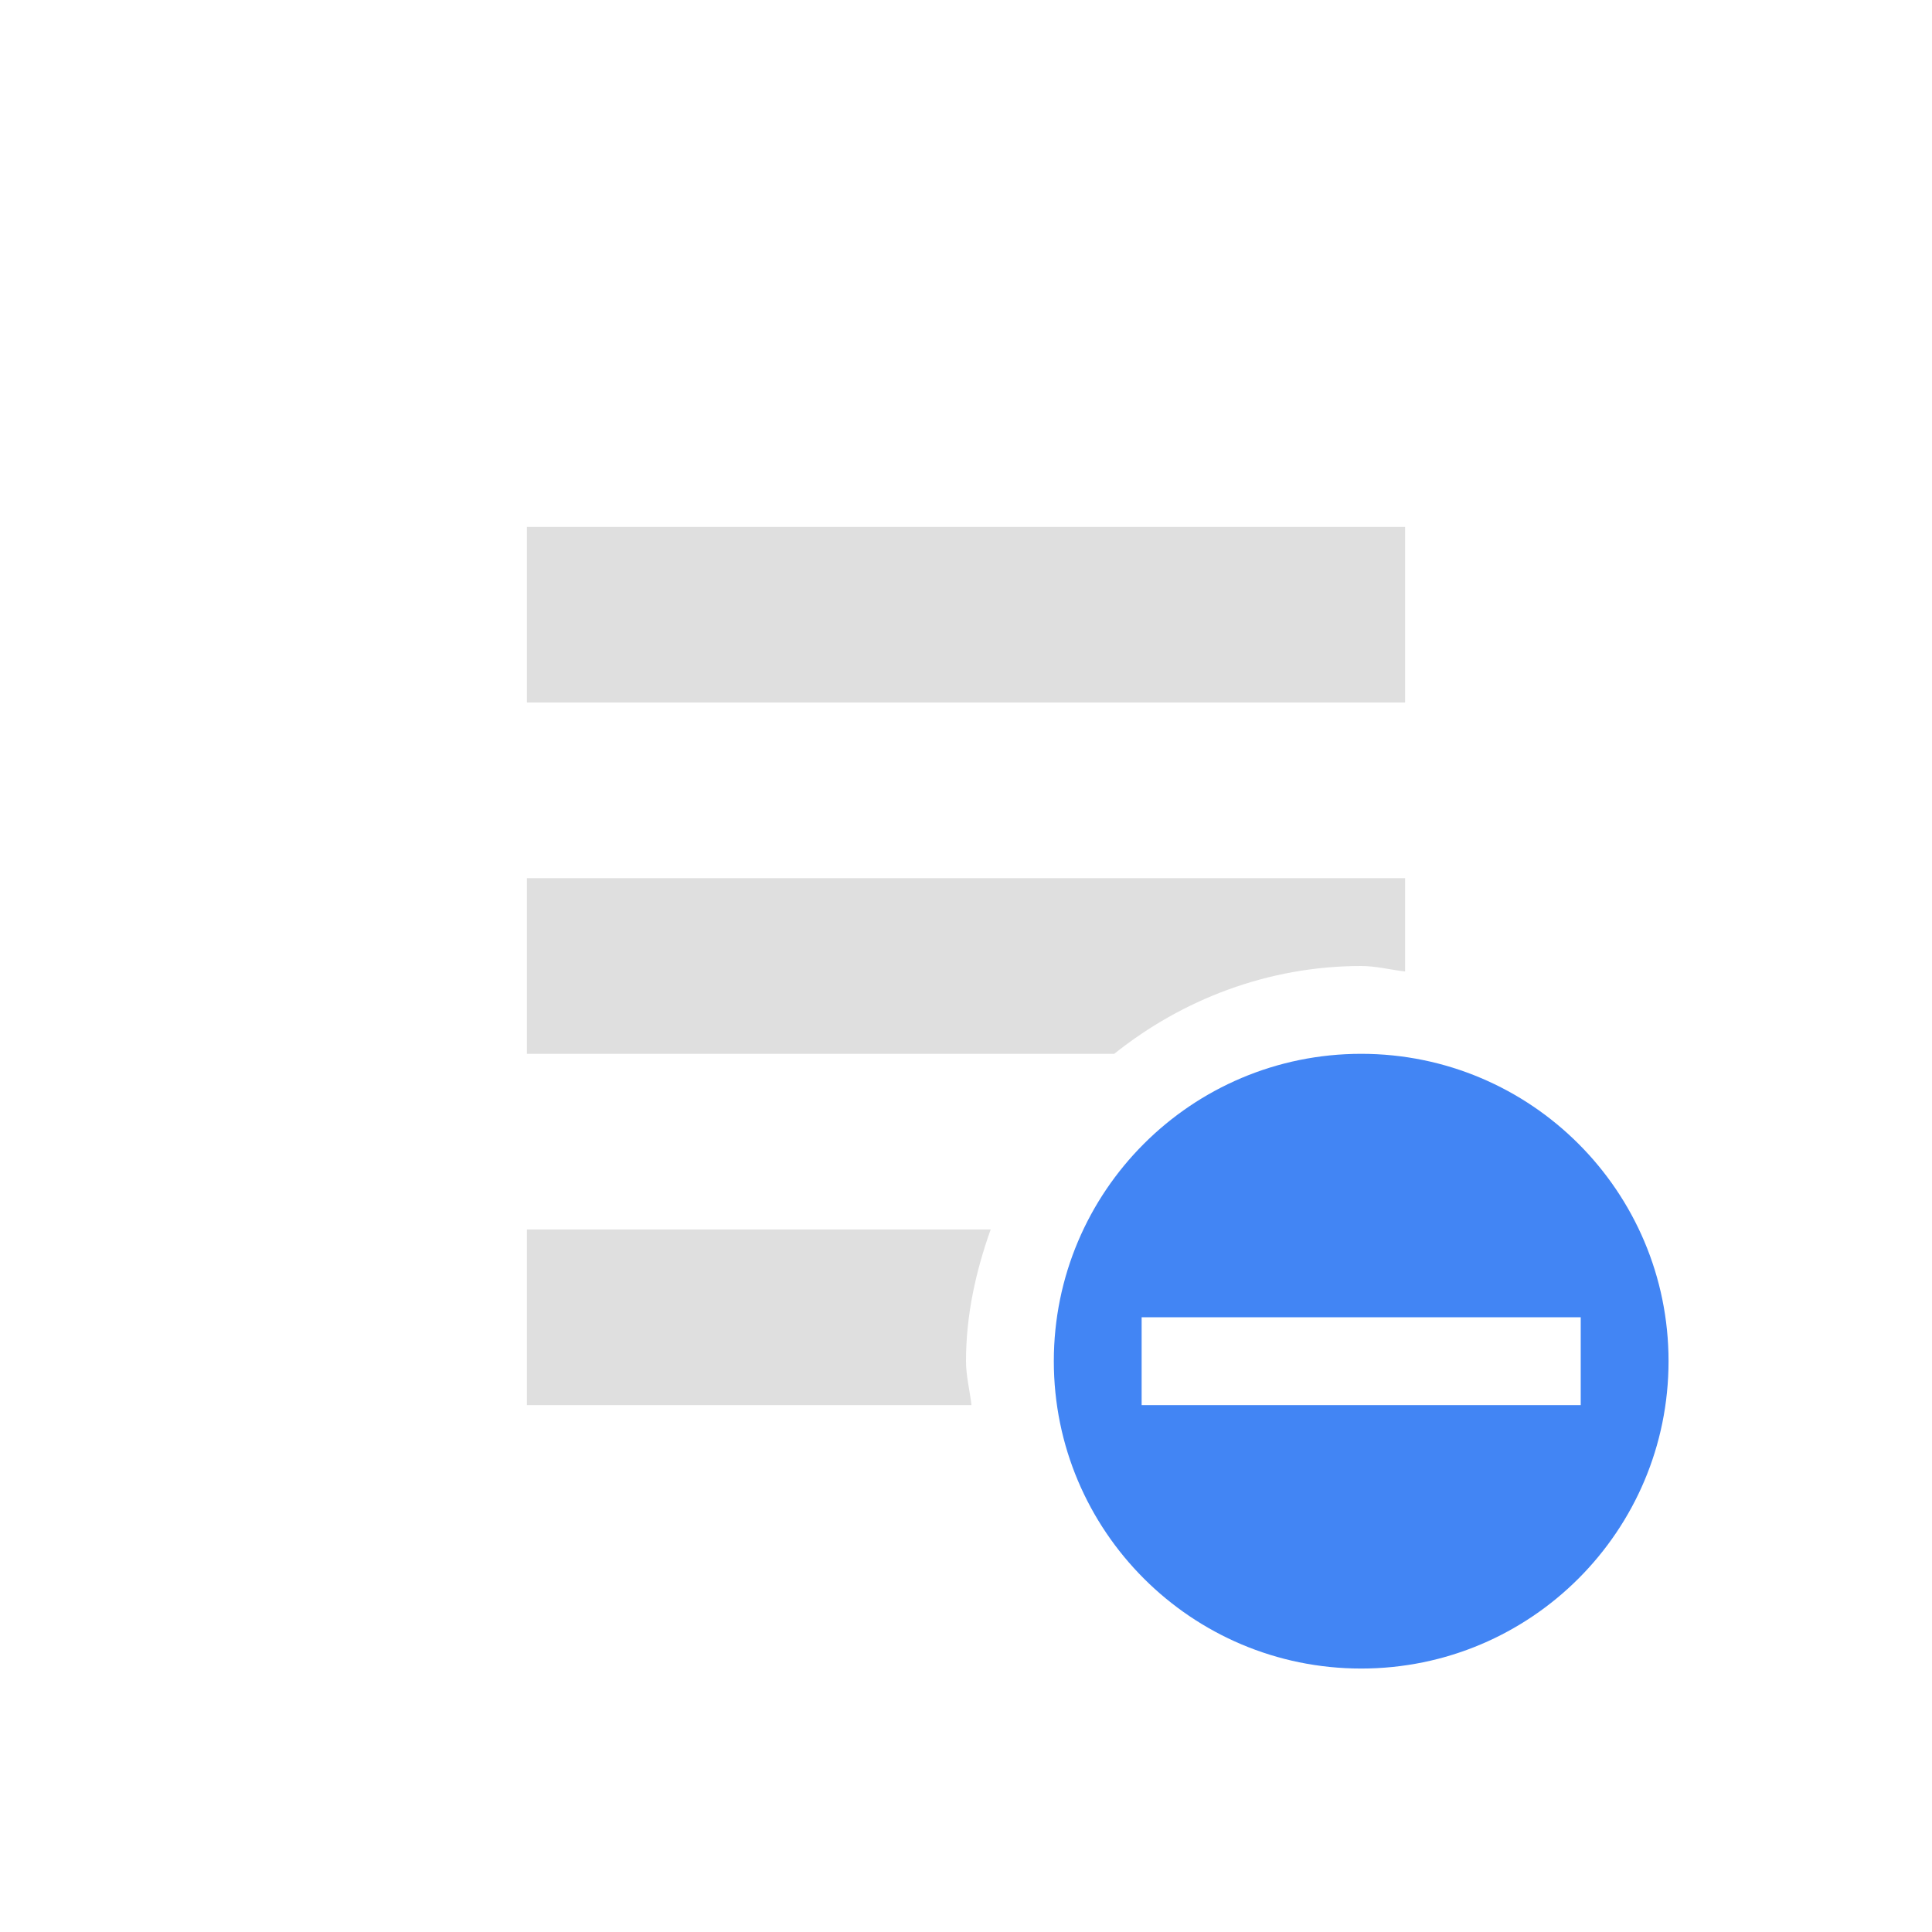
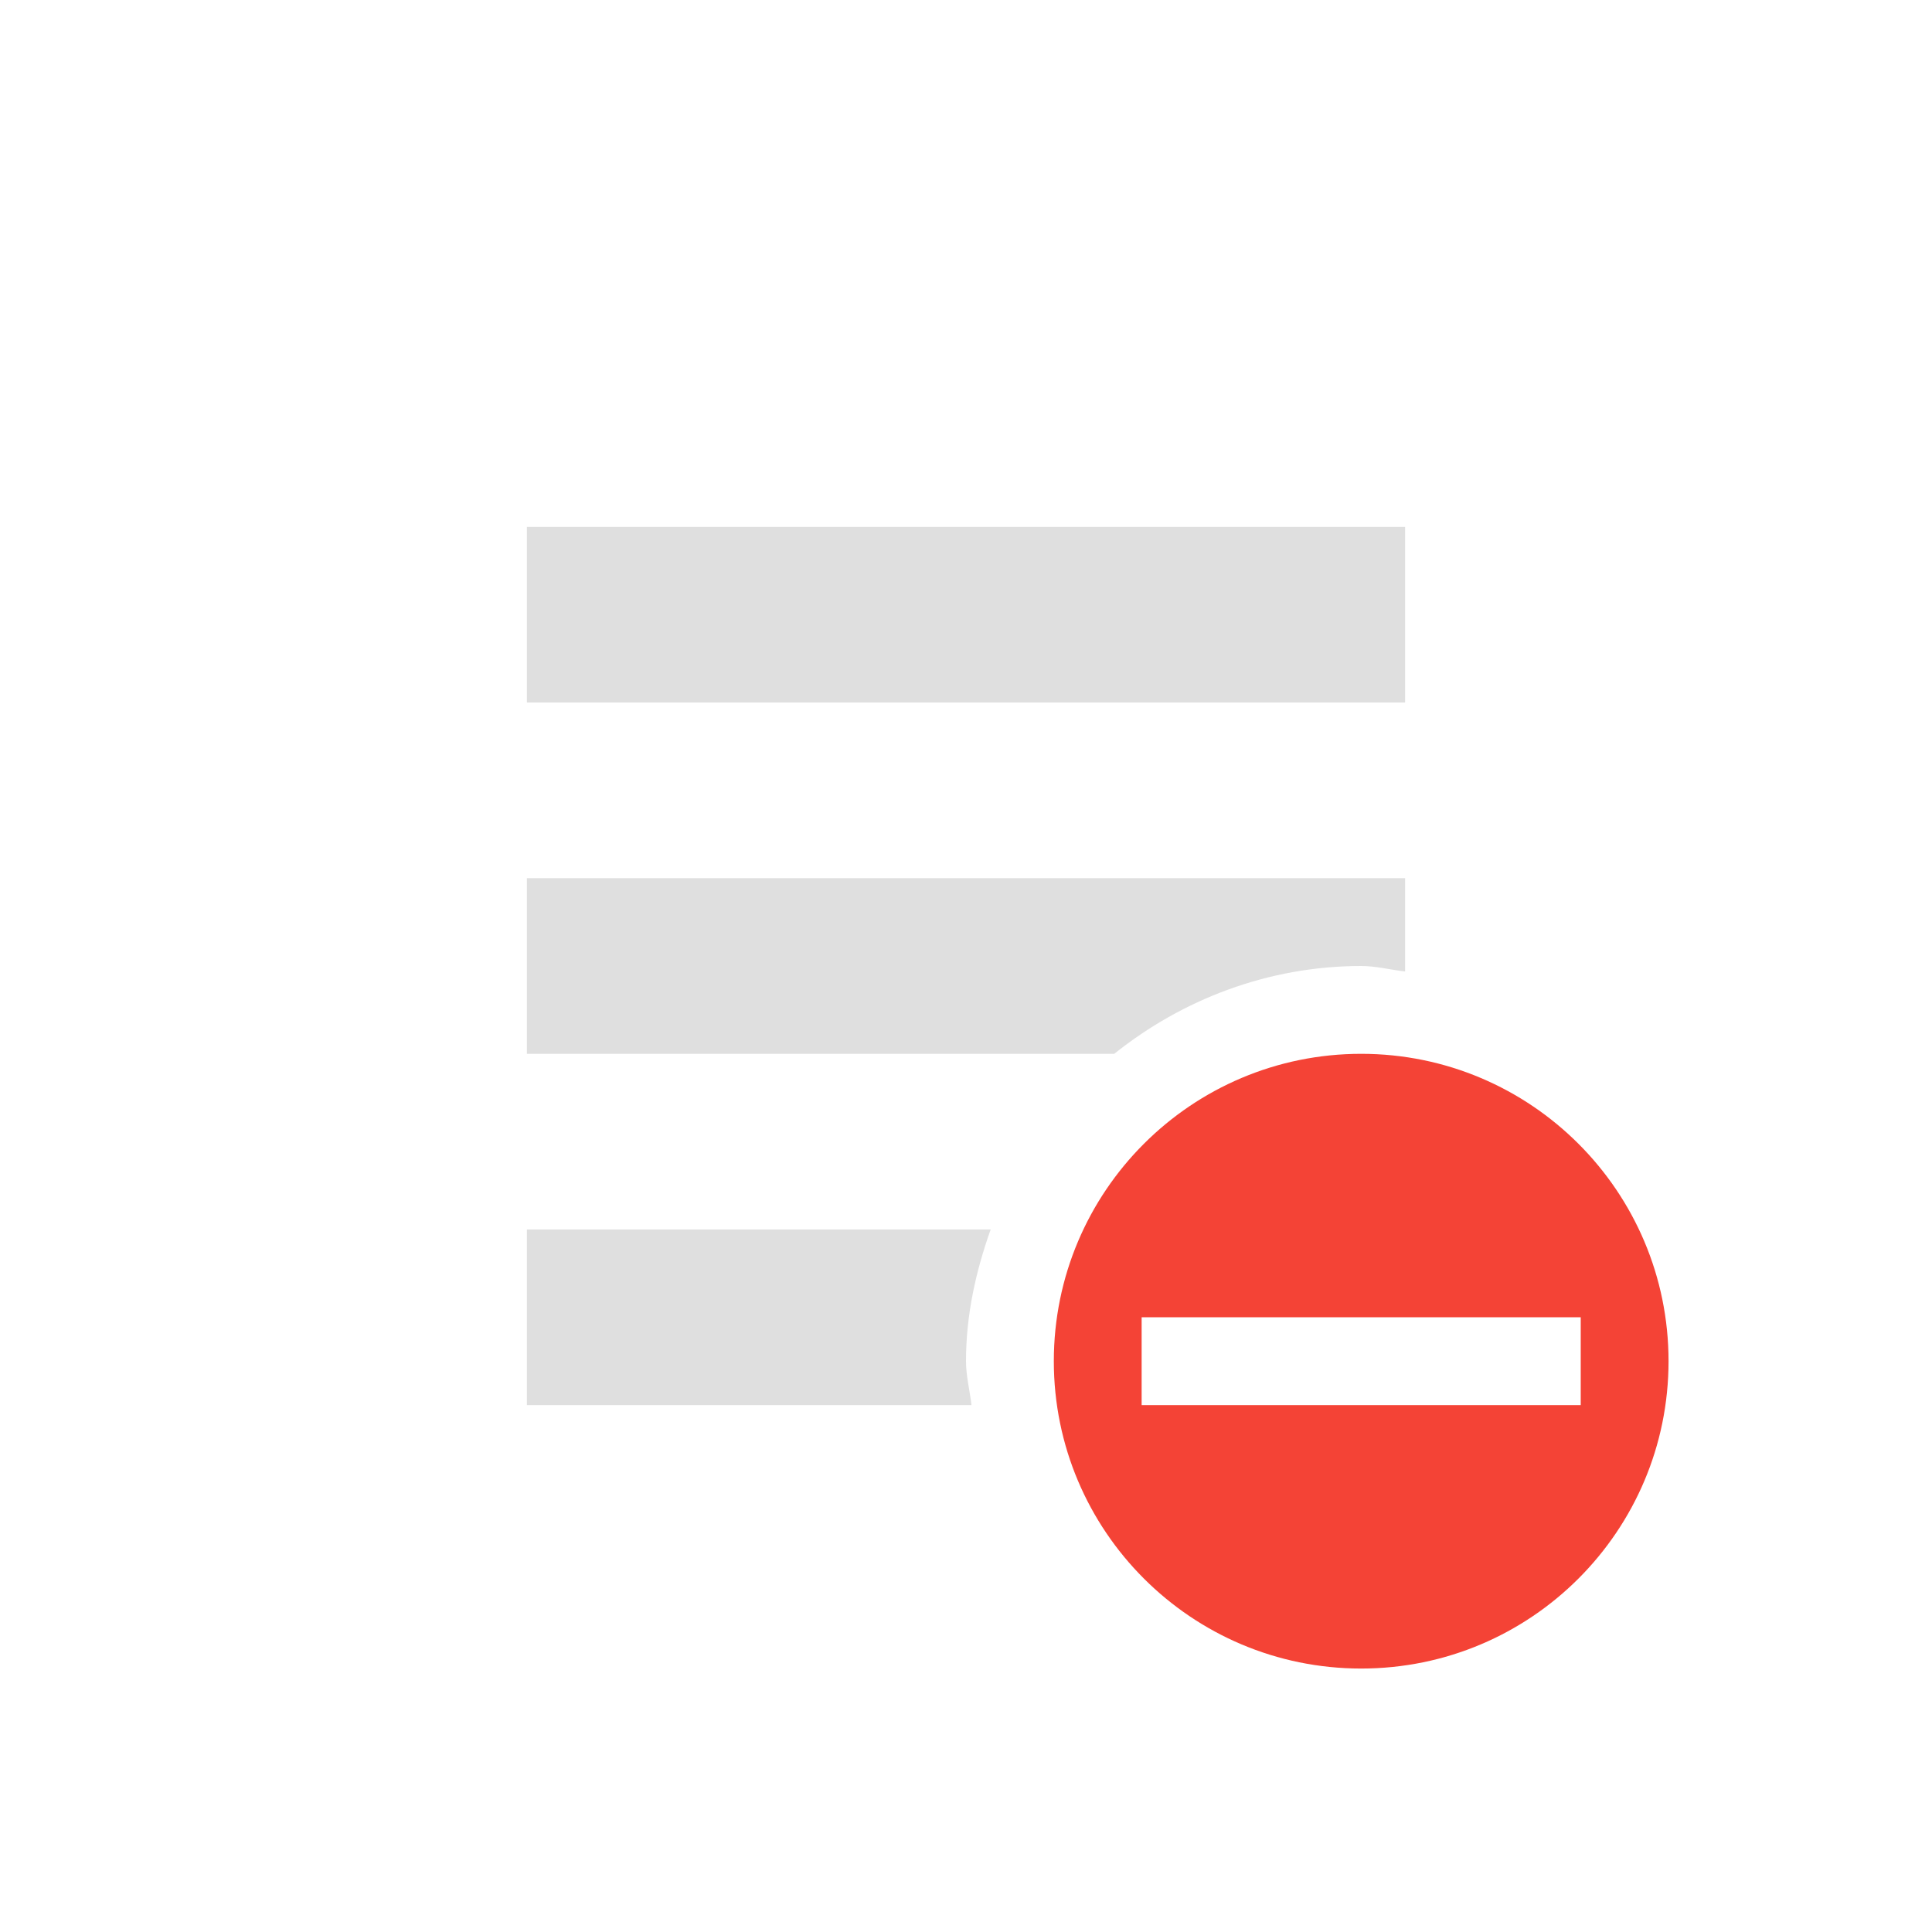
<svg xmlns="http://www.w3.org/2000/svg" width="22" height="22" viewBox="0 0 22 22">
  <defs>
    <style id="current-color-scheme" type="text/css">
-    .ColorScheme-Text { color:#dfdfdf; } .ColorScheme-Highlight { color:#4285f4; }
+    .ColorScheme-Text { color:#dfdfdf; } .ColorScheme-NegativeText { color:#f44336; }
  </style>
  </defs>
  <path style="fill:currentColor" class="ColorScheme-Text" d="M 3 3 L 3 5 L 13 5 L 13 3 L 3 3 z M 3 7 L 3 9 L 9.688 9 C 10.458 8.384 11.437 8 12.5 8 C 12.672 8 12.833 8.044 13 8.062 L 13 7 L 3 7 z M 3 11 L 3 13 L 8.062 13 C 8.044 12.833 8 12.672 8 12.5 C 8 11.97 8.113 11.473 8.281 11 L 3 11 z" transform="translate(3 3)" />
-   <path style="fill:currentColor" class="ColorScheme-Highlight" d="M 12.5 9 C 10.567 9 9 10.567 9 12.5 C 9 14.433 10.567 16 12.5 16 C 14.433 16 16 14.433 16 12.5 C 16 10.567 14.433 9 12.5 9 z M 10 12 L 12.5 12 L 15 12 L 15 13 L 10 13 L 10 12 z" transform="translate(3 3)" />
+   <path style="fill:currentColor" class="ColorScheme-NegativeText" d="M 12.5 9 C 10.567 9 9 10.567 9 12.5 C 9 14.433 10.567 16 12.5 16 C 14.433 16 16 14.433 16 12.5 C 16 10.567 14.433 9 12.5 9 z M 10 12 L 12.5 12 L 15 12 L 15 13 L 10 13 L 10 12 z" transform="translate(3 3)" />
</svg>
